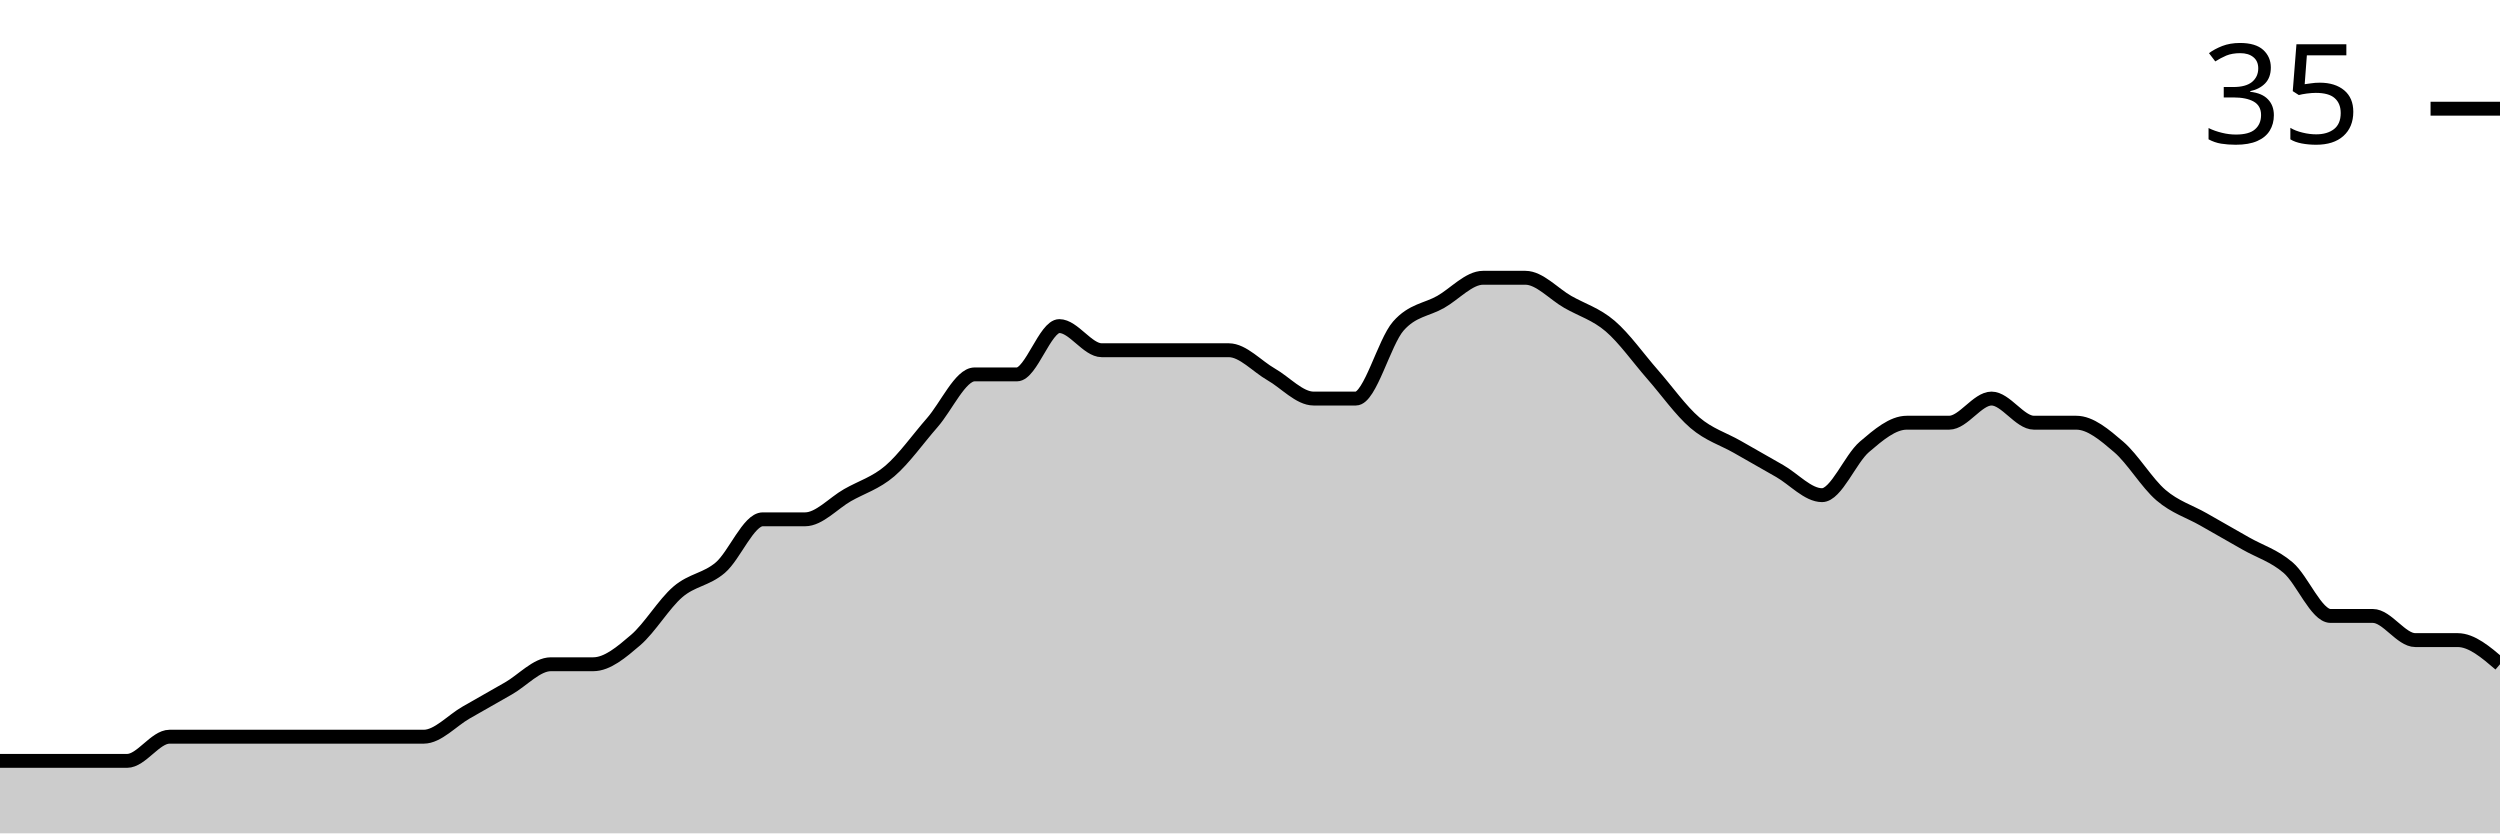
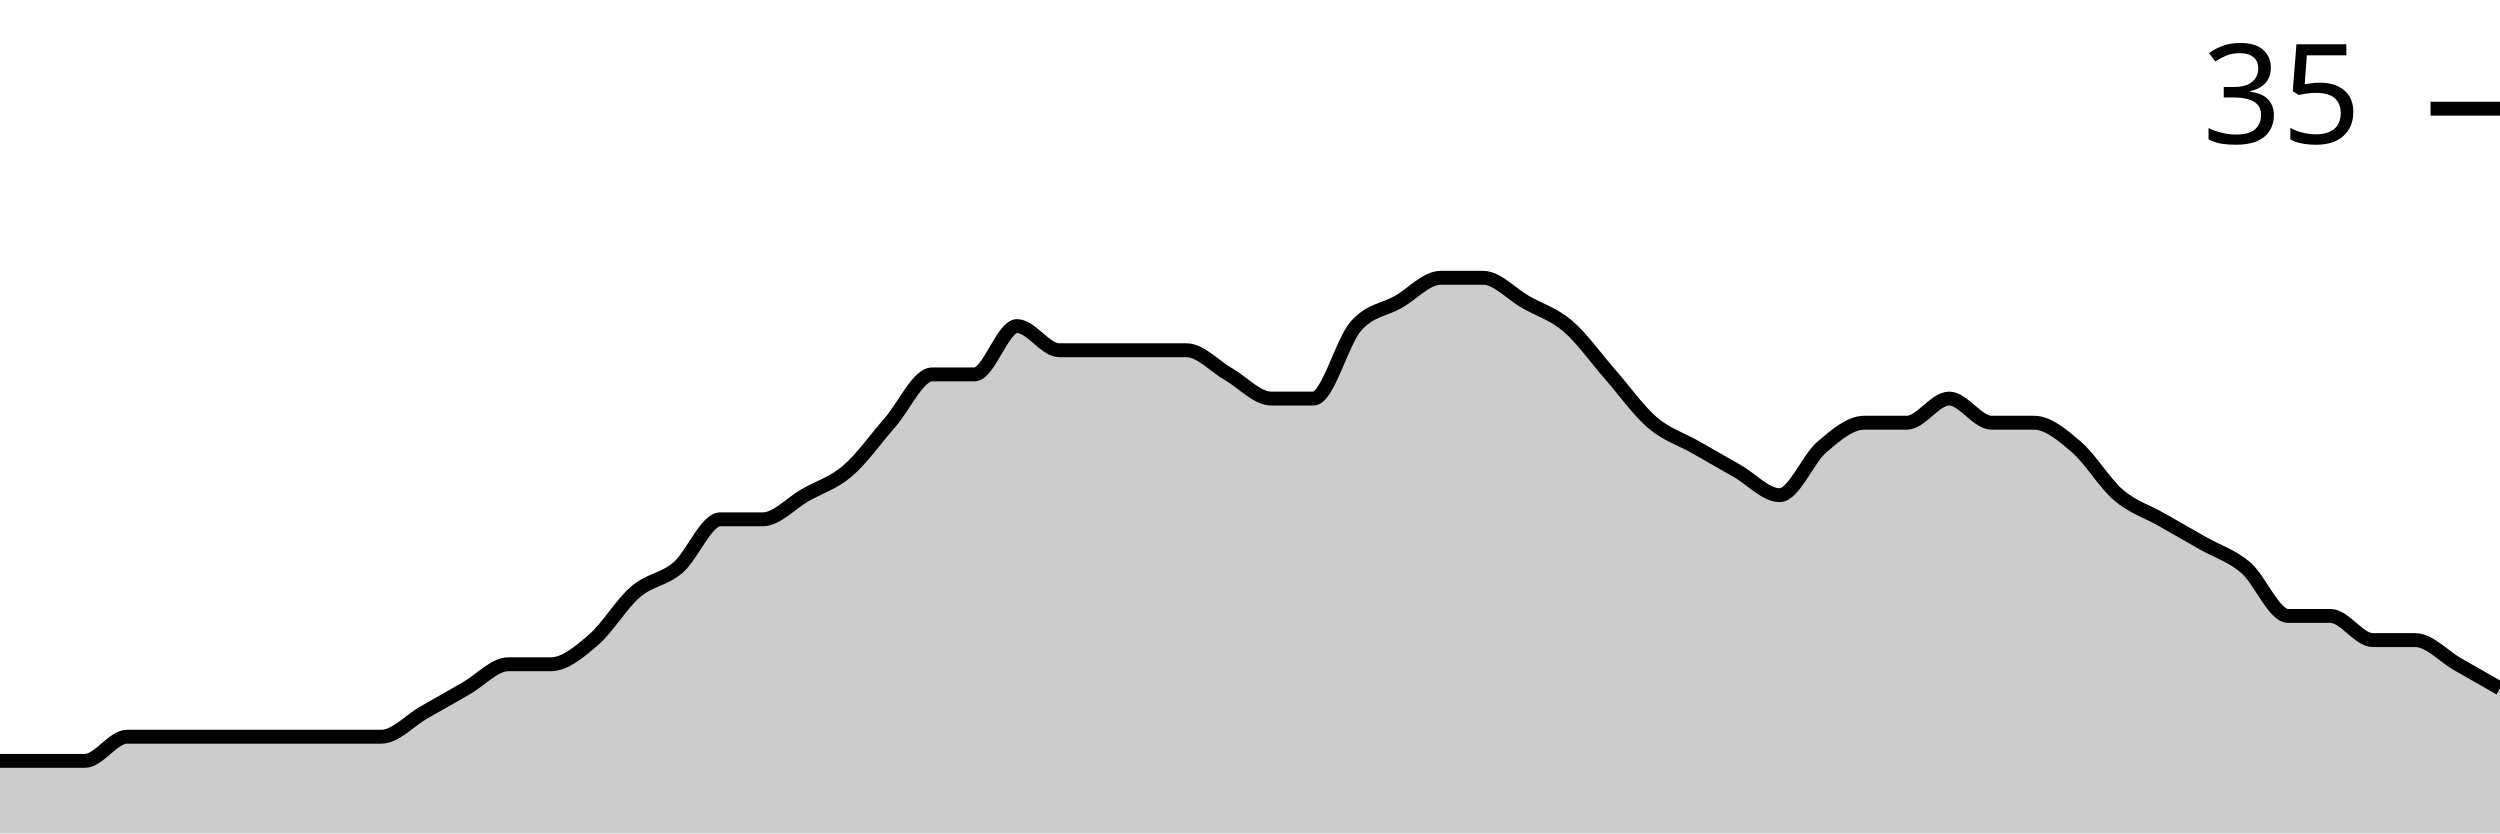
<svg xmlns="http://www.w3.org/2000/svg" viewBox="0 0 180 60">
  <g transform="translate(0,20)">
-     <path class="area" fill="rgba(0, 0, 0, 0.2)" d="M0,34.783C1.017,34.783,2.034,34.783,3.051,34.783C4.068,34.783,5.085,34.783,6.102,34.783C7.119,34.783,8.136,34.783,9.153,34.783C10.169,34.783,11.186,33.043,12.203,33.043C13.22,33.043,14.237,33.043,15.254,33.043C16.271,33.043,17.288,33.043,18.305,33.043C19.322,33.043,20.339,33.043,21.356,33.043C22.373,33.043,23.39,33.043,24.407,33.043C25.424,33.043,26.441,33.043,27.458,33.043C28.475,33.043,29.492,33.043,30.508,33.043C31.525,33.043,32.542,31.884,33.559,31.304C34.576,30.725,35.593,30.145,36.61,29.565C37.627,28.986,38.644,27.826,39.661,27.826C40.678,27.826,41.695,27.826,42.712,27.826C43.729,27.826,44.746,26.957,45.763,26.087C46.78,25.217,47.797,23.478,48.814,22.609C49.831,21.739,50.847,21.739,51.864,20.87C52.881,20,53.898,17.391,54.915,17.391C55.932,17.391,56.949,17.391,57.966,17.391C58.983,17.391,60,16.232,61.017,15.652C62.034,15.072,63.051,14.783,64.068,13.913C65.085,13.043,66.102,11.594,67.119,10.435C68.136,9.275,69.153,6.957,70.169,6.957C71.186,6.957,72.203,6.957,73.22,6.957C74.237,6.957,75.254,3.478,76.271,3.478C77.288,3.478,78.305,5.217,79.322,5.217C80.339,5.217,81.356,5.217,82.373,5.217C83.39,5.217,84.407,5.217,85.424,5.217C86.441,5.217,87.458,5.217,88.475,5.217C89.492,5.217,90.508,6.377,91.525,6.957C92.542,7.536,93.559,8.696,94.576,8.696C95.593,8.696,96.61,8.696,97.627,8.696C98.644,8.696,99.661,4.638,100.678,3.478C101.695,2.319,102.712,2.319,103.729,1.739C104.746,1.159,105.763,0,106.78,0C107.797,0,108.814,0,109.831,0C110.847,0,111.864,1.159,112.881,1.739C113.898,2.319,114.915,2.609,115.932,3.478C116.949,4.348,117.966,5.797,118.983,6.957C120,8.116,121.017,9.565,122.034,10.435C123.051,11.304,124.068,11.594,125.085,12.174C126.102,12.754,127.119,13.333,128.136,13.913C129.153,14.493,130.169,15.652,131.186,15.652C132.203,15.652,133.22,13.043,134.237,12.174C135.254,11.304,136.271,10.435,137.288,10.435C138.305,10.435,139.322,10.435,140.339,10.435C141.356,10.435,142.373,8.696,143.39,8.696C144.407,8.696,145.424,10.435,146.441,10.435C147.458,10.435,148.475,10.435,149.492,10.435C150.508,10.435,151.525,11.304,152.542,12.174C153.559,13.043,154.576,14.783,155.593,15.652C156.61,16.522,157.627,16.812,158.644,17.391C159.661,17.971,160.678,18.551,161.695,19.13C162.712,19.71,163.729,20,164.746,20.87C165.763,21.739,166.78,24.348,167.797,24.348C168.814,24.348,169.831,24.348,170.847,24.348C171.864,24.348,172.881,26.087,173.898,26.087C174.915,26.087,175.932,26.087,176.949,26.087C177.966,26.087,178.983,26.957,180,27.826L180,40C178.983,40,177.966,40,176.949,40C175.932,40,174.915,40,173.898,40C172.881,40,171.864,40,170.847,40C169.831,40,168.814,40,167.797,40C166.78,40,165.763,40,164.746,40C163.729,40,162.712,40,161.695,40C160.678,40,159.661,40,158.644,40C157.627,40,156.61,40,155.593,40C154.576,40,153.559,40,152.542,40C151.525,40,150.508,40,149.492,40C148.475,40,147.458,40,146.441,40C145.424,40,144.407,40,143.39,40C142.373,40,141.356,40,140.339,40C139.322,40,138.305,40,137.288,40C136.271,40,135.254,40,134.237,40C133.22,40,132.203,40,131.186,40C130.169,40,129.153,40,128.136,40C127.119,40,126.102,40,125.085,40C124.068,40,123.051,40,122.034,40C121.017,40,120,40,118.983,40C117.966,40,116.949,40,115.932,40C114.915,40,113.898,40,112.881,40C111.864,40,110.847,40,109.831,40C108.814,40,107.797,40,106.78,40C105.763,40,104.746,40,103.729,40C102.712,40,101.695,40,100.678,40C99.661,40,98.644,40,97.627,40C96.61,40,95.593,40,94.576,40C93.559,40,92.542,40,91.525,40C90.508,40,89.492,40,88.475,40C87.458,40,86.441,40,85.424,40C84.407,40,83.39,40,82.373,40C81.356,40,80.339,40,79.322,40C78.305,40,77.288,40,76.271,40C75.254,40,74.237,40,73.22,40C72.203,40,71.186,40,70.169,40C69.153,40,68.136,40,67.119,40C66.102,40,65.085,40,64.068,40C63.051,40,62.034,40,61.017,40C60,40,58.983,40,57.966,40C56.949,40,55.932,40,54.915,40C53.898,40,52.881,40,51.864,40C50.847,40,49.831,40,48.814,40C47.797,40,46.78,40,45.763,40C44.746,40,43.729,40,42.712,40C41.695,40,40.678,40,39.661,40C38.644,40,37.627,40,36.61,40C35.593,40,34.576,40,33.559,40C32.542,40,31.525,40,30.508,40C29.492,40,28.475,40,27.458,40C26.441,40,25.424,40,24.407,40C23.39,40,22.373,40,21.356,40C20.339,40,19.322,40,18.305,40C17.288,40,16.271,40,15.254,40C14.237,40,13.22,40,12.203,40C11.186,40,10.169,40,9.153,40C8.136,40,7.119,40,6.102,40C5.085,40,4.068,40,3.051,40C2.034,40,1.017,40,0,40Z" />
-     <path class="line" stroke="black" fill="none" d="M0,34.783C1.017,34.783,2.034,34.783,3.051,34.783C4.068,34.783,5.085,34.783,6.102,34.783C7.119,34.783,8.136,34.783,9.153,34.783C10.169,34.783,11.186,33.043,12.203,33.043C13.22,33.043,14.237,33.043,15.254,33.043C16.271,33.043,17.288,33.043,18.305,33.043C19.322,33.043,20.339,33.043,21.356,33.043C22.373,33.043,23.39,33.043,24.407,33.043C25.424,33.043,26.441,33.043,27.458,33.043C28.475,33.043,29.492,33.043,30.508,33.043C31.525,33.043,32.542,31.884,33.559,31.304C34.576,30.725,35.593,30.145,36.61,29.565C37.627,28.986,38.644,27.826,39.661,27.826C40.678,27.826,41.695,27.826,42.712,27.826C43.729,27.826,44.746,26.957,45.763,26.087C46.78,25.217,47.797,23.478,48.814,22.609C49.831,21.739,50.847,21.739,51.864,20.87C52.881,20,53.898,17.391,54.915,17.391C55.932,17.391,56.949,17.391,57.966,17.391C58.983,17.391,60,16.232,61.017,15.652C62.034,15.072,63.051,14.783,64.068,13.913C65.085,13.043,66.102,11.594,67.119,10.435C68.136,9.275,69.153,6.957,70.169,6.957C71.186,6.957,72.203,6.957,73.22,6.957C74.237,6.957,75.254,3.478,76.271,3.478C77.288,3.478,78.305,5.217,79.322,5.217C80.339,5.217,81.356,5.217,82.373,5.217C83.39,5.217,84.407,5.217,85.424,5.217C86.441,5.217,87.458,5.217,88.475,5.217C89.492,5.217,90.508,6.377,91.525,6.957C92.542,7.536,93.559,8.696,94.576,8.696C95.593,8.696,96.61,8.696,97.627,8.696C98.644,8.696,99.661,4.638,100.678,3.478C101.695,2.319,102.712,2.319,103.729,1.739C104.746,1.159,105.763,0,106.78,0C107.797,0,108.814,0,109.831,0C110.847,0,111.864,1.159,112.881,1.739C113.898,2.319,114.915,2.609,115.932,3.478C116.949,4.348,117.966,5.797,118.983,6.957C120,8.116,121.017,9.565,122.034,10.435C123.051,11.304,124.068,11.594,125.085,12.174C126.102,12.754,127.119,13.333,128.136,13.913C129.153,14.493,130.169,15.652,131.186,15.652C132.203,15.652,133.22,13.043,134.237,12.174C135.254,11.304,136.271,10.435,137.288,10.435C138.305,10.435,139.322,10.435,140.339,10.435C141.356,10.435,142.373,8.696,143.39,8.696C144.407,8.696,145.424,10.435,146.441,10.435C147.458,10.435,148.475,10.435,149.492,10.435C150.508,10.435,151.525,11.304,152.542,12.174C153.559,13.043,154.576,14.783,155.593,15.652C156.61,16.522,157.627,16.812,158.644,17.391C159.661,17.971,160.678,18.551,161.695,19.13C162.712,19.71,163.729,20,164.746,20.87C165.763,21.739,166.78,24.348,167.797,24.348C168.814,24.348,169.831,24.348,170.847,24.348C171.864,24.348,172.881,26.087,173.898,26.087C174.915,26.087,175.932,26.087,176.949,26.087C177.966,26.087,178.983,26.957,180,27.826" />
+     <path class="area" fill="rgba(0, 0, 0, 0.2)" d="M0,34.783C1.017,34.783,2.034,34.783,3.051,34.783C4.068,34.783,5.085,34.783,6.102,34.783C7.119,34.783,8.136,33.043,9.153,33.043C10.169,33.043,11.186,33.043,12.203,33.043C13.22,33.043,14.237,33.043,15.254,33.043C16.271,33.043,17.288,33.043,18.305,33.043C19.322,33.043,20.339,33.043,21.356,33.043C22.373,33.043,23.39,33.043,24.407,33.043C25.424,33.043,26.441,33.043,27.458,33.043C28.475,33.043,29.492,31.884,30.508,31.304C31.525,30.725,32.542,30.145,33.559,29.565C34.576,28.986,35.593,27.826,36.61,27.826C37.627,27.826,38.644,27.826,39.661,27.826C40.678,27.826,41.695,26.957,42.712,26.087C43.729,25.217,44.746,23.478,45.763,22.609C46.78,21.739,47.797,21.739,48.814,20.87C49.831,20,50.847,17.391,51.864,17.391C52.881,17.391,53.898,17.391,54.915,17.391C55.932,17.391,56.949,16.232,57.966,15.652C58.983,15.072,60,14.783,61.017,13.913C62.034,13.043,63.051,11.594,64.068,10.435C65.085,9.275,66.102,6.957,67.119,6.957C68.136,6.957,69.153,6.957,70.169,6.957C71.186,6.957,72.203,3.478,73.22,3.478C74.237,3.478,75.254,5.217,76.271,5.217C77.288,5.217,78.305,5.217,79.322,5.217C80.339,5.217,81.356,5.217,82.373,5.217C83.39,5.217,84.407,5.217,85.424,5.217C86.441,5.217,87.458,6.377,88.475,6.957C89.492,7.536,90.508,8.696,91.525,8.696C92.542,8.696,93.559,8.696,94.576,8.696C95.593,8.696,96.61,4.638,97.627,3.478C98.644,2.319,99.661,2.319,100.678,1.739C101.695,1.159,102.712,0,103.729,0C104.746,0,105.763,0,106.78,0C107.797,0,108.814,1.159,109.831,1.739C110.847,2.319,111.864,2.609,112.881,3.478C113.898,4.348,114.915,5.797,115.932,6.957C116.949,8.116,117.966,9.565,118.983,10.435C120,11.304,121.017,11.594,122.034,12.174C123.051,12.754,124.068,13.333,125.085,13.913C126.102,14.493,127.119,15.652,128.136,15.652C129.153,15.652,130.169,13.043,131.186,12.174C132.203,11.304,133.22,10.435,134.237,10.435C135.254,10.435,136.271,10.435,137.288,10.435C138.305,10.435,139.322,8.696,140.339,8.696C141.356,8.696,142.373,10.435,143.39,10.435C144.407,10.435,145.424,10.435,146.441,10.435C147.458,10.435,148.475,11.304,149.492,12.174C150.508,13.043,151.525,14.783,152.542,15.652C153.559,16.522,154.576,16.812,155.593,17.391C156.61,17.971,157.627,18.551,158.644,19.13C159.661,19.71,160.678,20,161.695,20.87C162.712,21.739,163.729,24.348,164.746,24.348C165.763,24.348,166.78,24.348,167.797,24.348C168.814,24.348,169.831,26.087,170.847,26.087C171.864,26.087,172.881,26.087,173.898,26.087C174.915,26.087,175.932,27.246,176.949,27.826C177.966,28.406,178.983,28.986,180,29.565L180,40C178.983,40,177.966,40,176.949,40C175.932,40,174.915,40,173.898,40C172.881,40,171.864,40,170.847,40C169.831,40,168.814,40,167.797,40C166.78,40,165.763,40,164.746,40C163.729,40,162.712,40,161.695,40C160.678,40,159.661,40,158.644,40C157.627,40,156.61,40,155.593,40C154.576,40,153.559,40,152.542,40C151.525,40,150.508,40,149.492,40C148.475,40,147.458,40,146.441,40C145.424,40,144.407,40,143.39,40C142.373,40,141.356,40,140.339,40C139.322,40,138.305,40,137.288,40C136.271,40,135.254,40,134.237,40C133.22,40,132.203,40,131.186,40C130.169,40,129.153,40,128.136,40C127.119,40,126.102,40,125.085,40C124.068,40,123.051,40,122.034,40C121.017,40,120,40,118.983,40C117.966,40,116.949,40,115.932,40C114.915,40,113.898,40,112.881,40C111.864,40,110.847,40,109.831,40C108.814,40,107.797,40,106.78,40C105.763,40,104.746,40,103.729,40C102.712,40,101.695,40,100.678,40C99.661,40,98.644,40,97.627,40C96.61,40,95.593,40,94.576,40C93.559,40,92.542,40,91.525,40C90.508,40,89.492,40,88.475,40C87.458,40,86.441,40,85.424,40C84.407,40,83.39,40,82.373,40C81.356,40,80.339,40,79.322,40C78.305,40,77.288,40,76.271,40C75.254,40,74.237,40,73.22,40C72.203,40,71.186,40,70.169,40C69.153,40,68.136,40,67.119,40C66.102,40,65.085,40,64.068,40C63.051,40,62.034,40,61.017,40C60,40,58.983,40,57.966,40C56.949,40,55.932,40,54.915,40C53.898,40,52.881,40,51.864,40C50.847,40,49.831,40,48.814,40C47.797,40,46.78,40,45.763,40C44.746,40,43.729,40,42.712,40C41.695,40,40.678,40,39.661,40C38.644,40,37.627,40,36.61,40C35.593,40,34.576,40,33.559,40C32.542,40,31.525,40,30.508,40C29.492,40,28.475,40,27.458,40C26.441,40,25.424,40,24.407,40C23.39,40,22.373,40,21.356,40C20.339,40,19.322,40,18.305,40C17.288,40,16.271,40,15.254,40C14.237,40,13.22,40,12.203,40C11.186,40,10.169,40,9.153,40C8.136,40,7.119,40,6.102,40C5.085,40,4.068,40,3.051,40C2.034,40,1.017,40,0,40Z" />
+     <path class="line" stroke="black" fill="none" d="M0,34.783C1.017,34.783,2.034,34.783,3.051,34.783C4.068,34.783,5.085,34.783,6.102,34.783C7.119,34.783,8.136,33.043,9.153,33.043C10.169,33.043,11.186,33.043,12.203,33.043C13.22,33.043,14.237,33.043,15.254,33.043C16.271,33.043,17.288,33.043,18.305,33.043C19.322,33.043,20.339,33.043,21.356,33.043C22.373,33.043,23.39,33.043,24.407,33.043C25.424,33.043,26.441,33.043,27.458,33.043C28.475,33.043,29.492,31.884,30.508,31.304C31.525,30.725,32.542,30.145,33.559,29.565C34.576,28.986,35.593,27.826,36.61,27.826C37.627,27.826,38.644,27.826,39.661,27.826C40.678,27.826,41.695,26.957,42.712,26.087C43.729,25.217,44.746,23.478,45.763,22.609C46.78,21.739,47.797,21.739,48.814,20.87C49.831,20,50.847,17.391,51.864,17.391C52.881,17.391,53.898,17.391,54.915,17.391C55.932,17.391,56.949,16.232,57.966,15.652C58.983,15.072,60,14.783,61.017,13.913C62.034,13.043,63.051,11.594,64.068,10.435C65.085,9.275,66.102,6.957,67.119,6.957C68.136,6.957,69.153,6.957,70.169,6.957C71.186,6.957,72.203,3.478,73.22,3.478C74.237,3.478,75.254,5.217,76.271,5.217C77.288,5.217,78.305,5.217,79.322,5.217C80.339,5.217,81.356,5.217,82.373,5.217C83.39,5.217,84.407,5.217,85.424,5.217C86.441,5.217,87.458,6.377,88.475,6.957C89.492,7.536,90.508,8.696,91.525,8.696C92.542,8.696,93.559,8.696,94.576,8.696C95.593,8.696,96.61,4.638,97.627,3.478C98.644,2.319,99.661,2.319,100.678,1.739C101.695,1.159,102.712,0,103.729,0C104.746,0,105.763,0,106.78,0C107.797,0,108.814,1.159,109.831,1.739C110.847,2.319,111.864,2.609,112.881,3.478C113.898,4.348,114.915,5.797,115.932,6.957C116.949,8.116,117.966,9.565,118.983,10.435C120,11.304,121.017,11.594,122.034,12.174C123.051,12.754,124.068,13.333,125.085,13.913C126.102,14.493,127.119,15.652,128.136,15.652C129.153,15.652,130.169,13.043,131.186,12.174C132.203,11.304,133.22,10.435,134.237,10.435C135.254,10.435,136.271,10.435,137.288,10.435C138.305,10.435,139.322,8.696,140.339,8.696C141.356,8.696,142.373,10.435,143.39,10.435C144.407,10.435,145.424,10.435,146.441,10.435C147.458,10.435,148.475,11.304,149.492,12.174C150.508,13.043,151.525,14.783,152.542,15.652C153.559,16.522,154.576,16.812,155.593,17.391C156.61,17.971,157.627,18.551,158.644,19.13C159.661,19.71,160.678,20,161.695,20.87C162.712,21.739,163.729,24.348,164.746,24.348C165.763,24.348,166.78,24.348,167.797,24.348C168.814,24.348,169.831,26.087,170.847,26.087C171.864,26.087,172.881,26.087,173.898,26.087C174.915,26.087,175.932,27.246,176.949,27.826C177.966,28.406,178.983,28.986,180,29.565" />
    <path class="axis-ceiling" stroke-width="1" stroke="black" fill="none" d="M175,-12.174L180,-12.174" />
    <text class="axis-ceiling-label" font-family="sans-serif" text-anchor="end" font-size="10px" x="170" y="-9.674">35</text>
  </g>
</svg>
